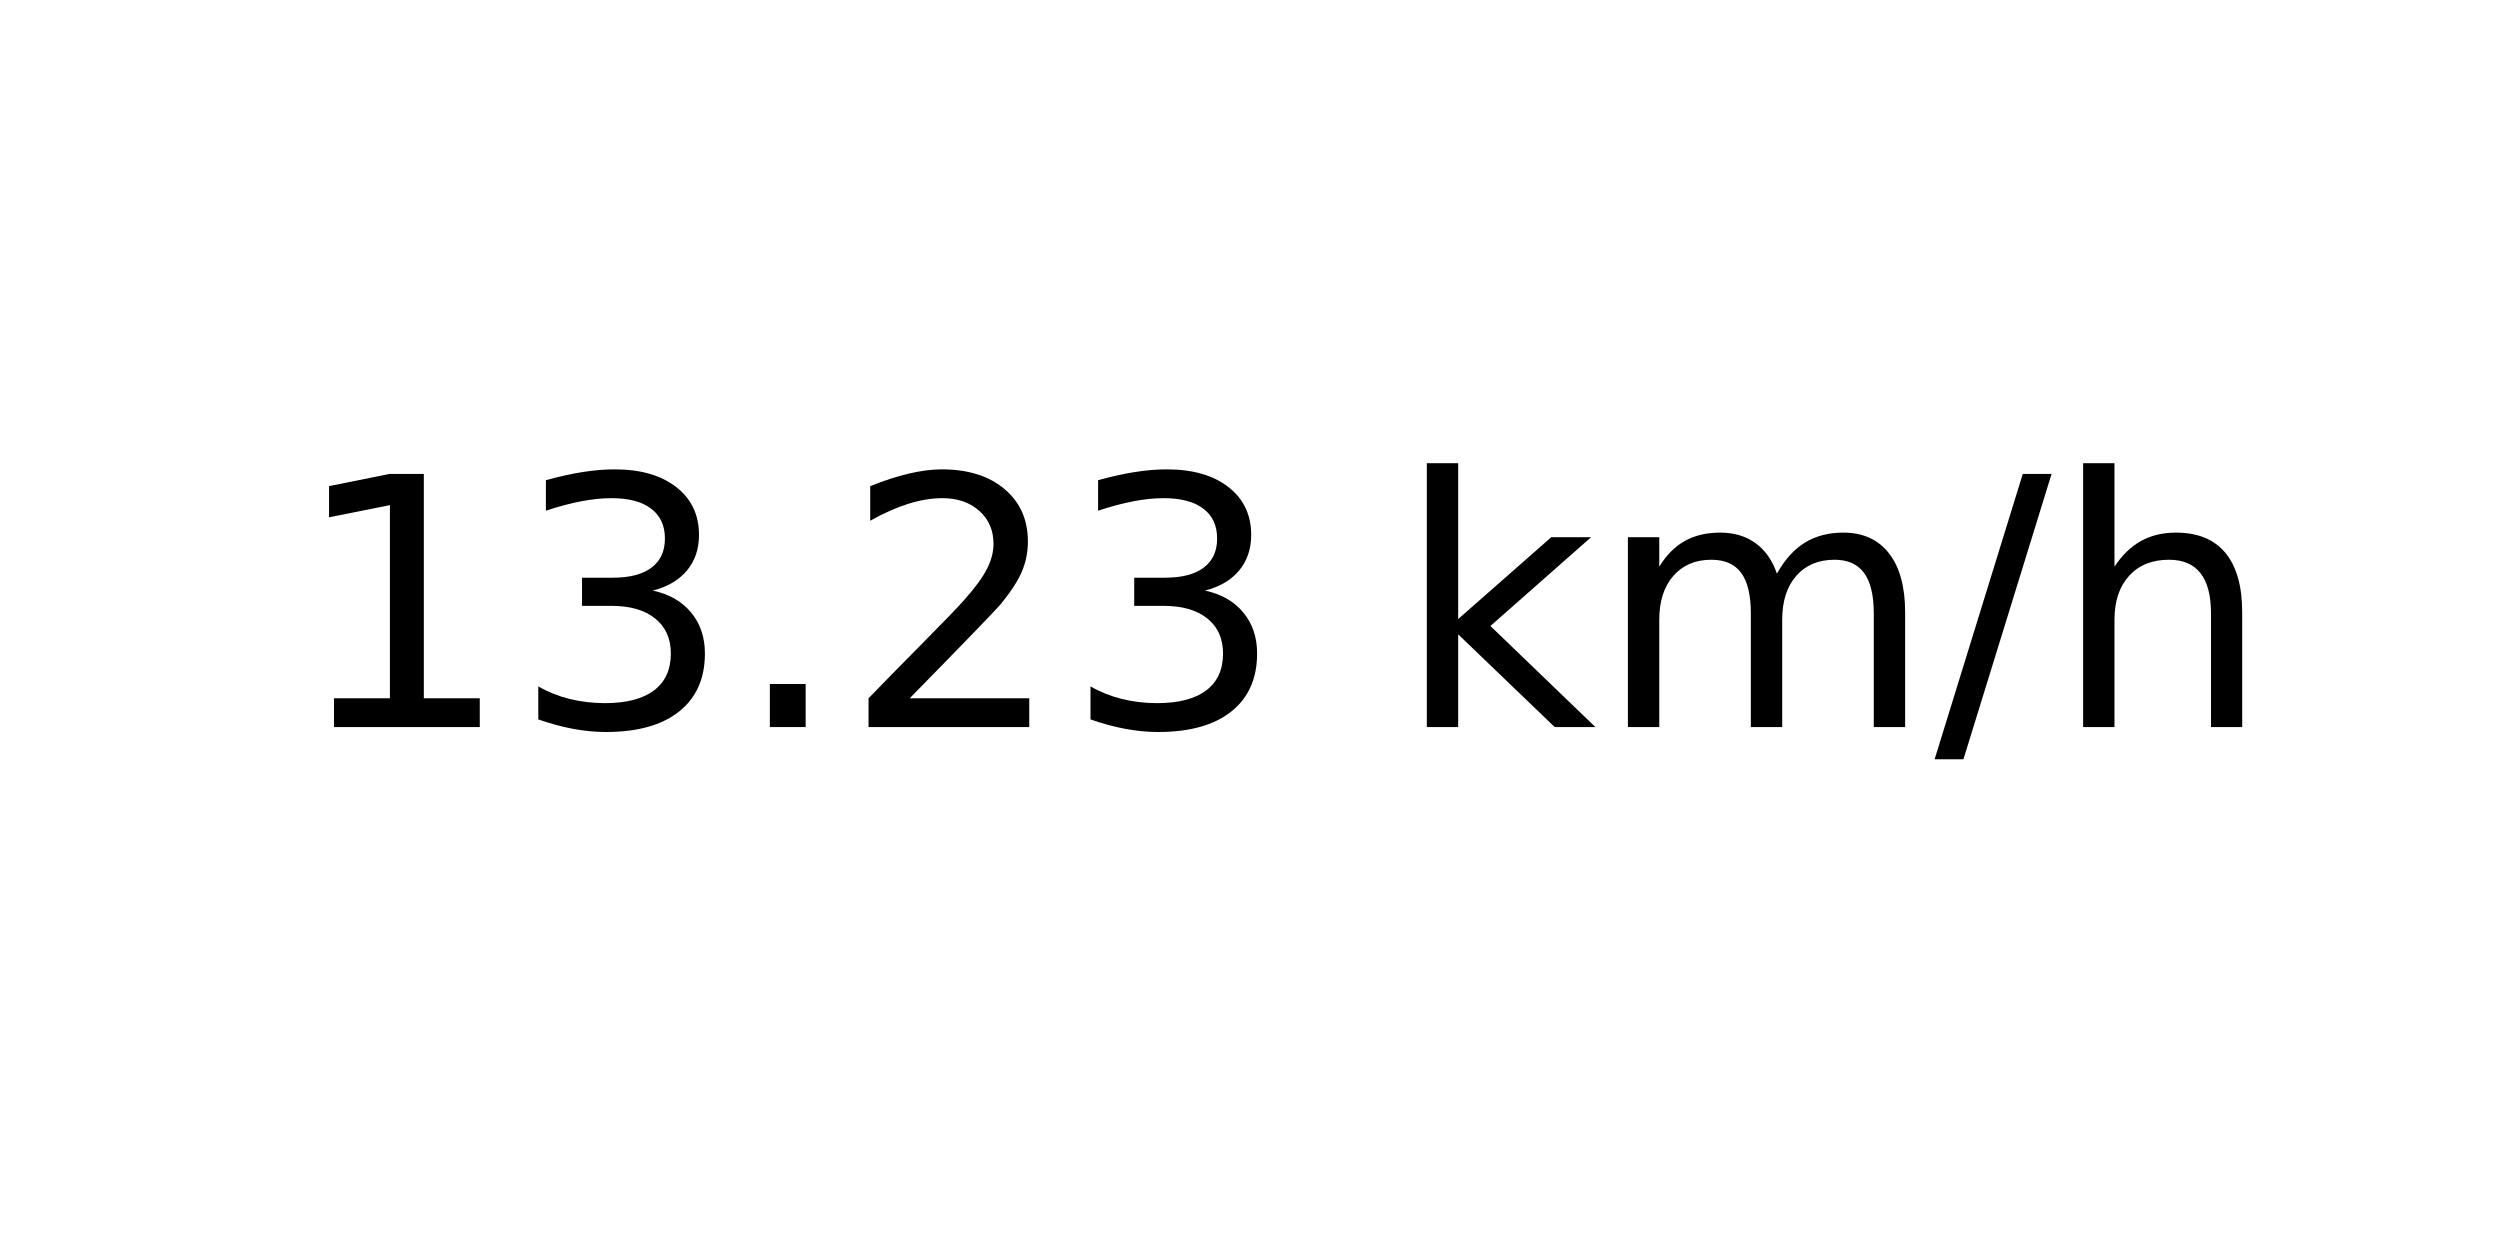
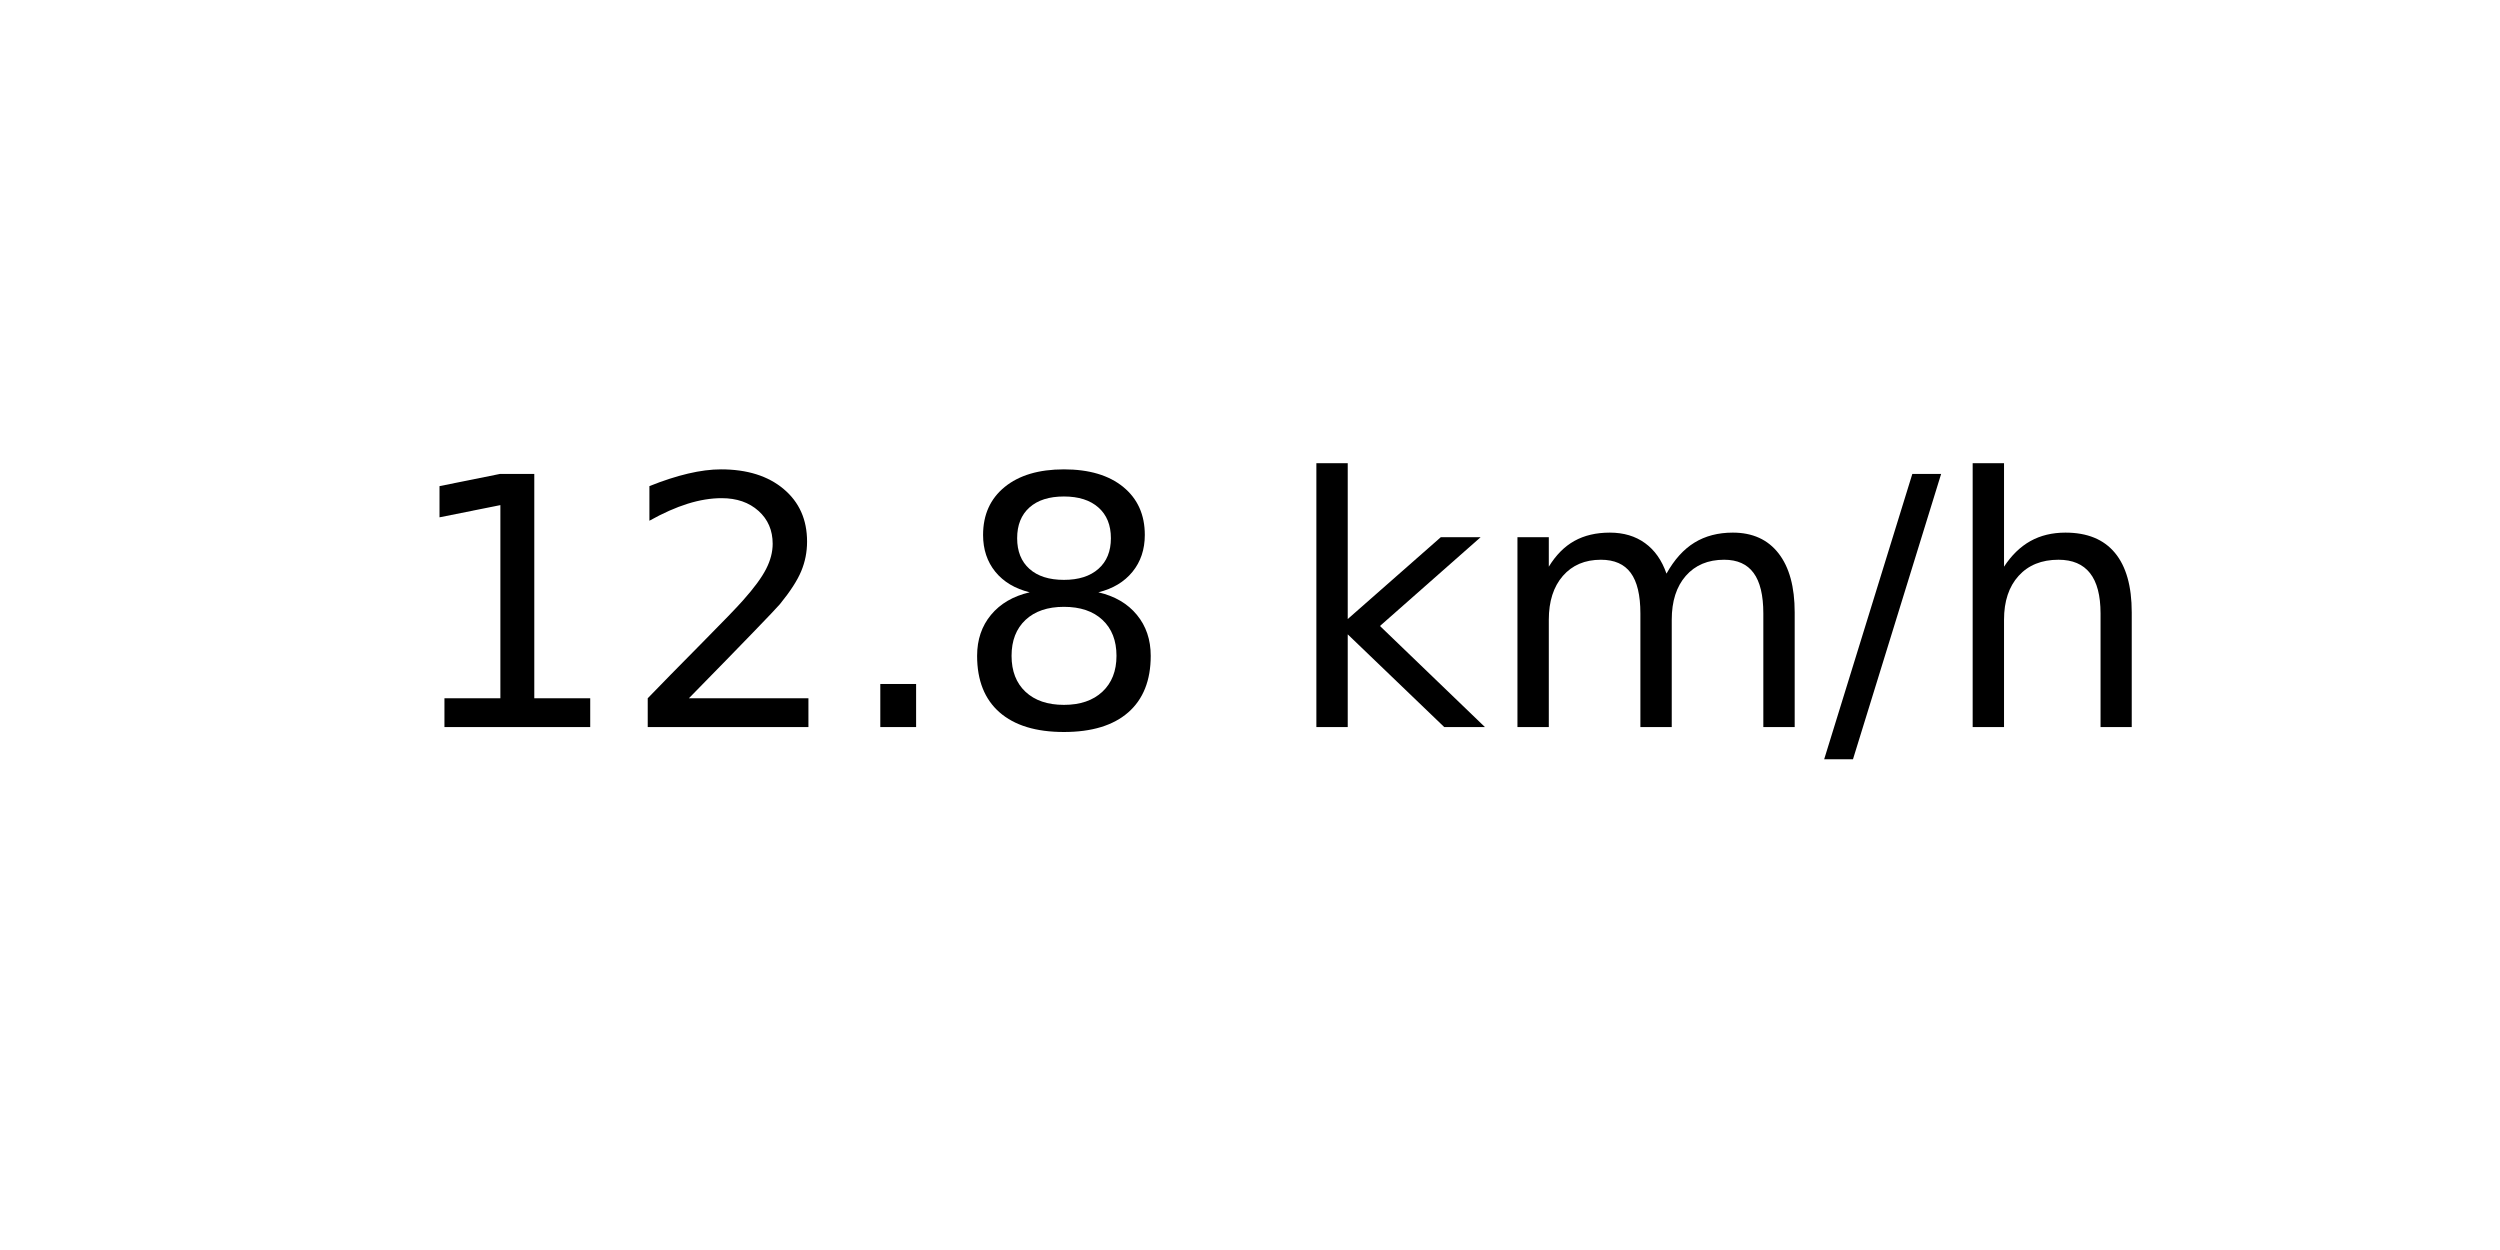
<svg xmlns="http://www.w3.org/2000/svg" xmlns:xlink="http://www.w3.org/1999/xlink" width="72pt" height="36pt" viewBox="0 0 72 36" version="1.1">
  <defs>
    <style type="text/css">*{stroke-linejoin: round; stroke-linecap: butt}</style>
  </defs>
  <g id="figure_1">
    <g id="axes_1">
      <g id="text_1">
-         <g transform="translate(8.378125 20.93937) scale(0.1 -0.1)">
+         <g transform="translate(11.55937 20.93937) scale(0.1 -0.1)">
          <defs>
            <path id="DejaVuSans-31" d="M 794 531  L 1825 531  L 1825 4091  L 703 3866  L 703 4441  L 1819 4666  L 2450 4666  L 2450 531  L 3481 531  L 3481 0  L 794 0  L 794 531  z " transform="scale(0.015625)" />
-             <path id="DejaVuSans-33" d="M 2597 2516  Q 3050 2419 3304 2112  Q 3559 1806 3559 1356  Q 3559 666 3084 287  Q 2609 -91 1734 -91  Q 1441 -91 1130 -33  Q 819 25 488 141  L 488 750  Q 750 597 1062 519  Q 1375 441 1716 441  Q 2309 441 2620 675  Q 2931 909 2931 1356  Q 2931 1769 2642 2001  Q 2353 2234 1838 2234  L 1294 2234  L 1294 2753  L 1863 2753  Q 2328 2753 2575 2939  Q 2822 3125 2822 3475  Q 2822 3834 2567 4026  Q 2313 4219 1838 4219  Q 1578 4219 1281 4162  Q 984 4106 628 3988  L 628 4550  Q 988 4650 1302 4700  Q 1616 4750 1894 4750  Q 2613 4750 3031 4423  Q 3450 4097 3450 3541  Q 3450 3153 3228 2886  Q 3006 2619 2597 2516  z " transform="scale(0.015625)" />
+             <path id="DejaVuSans-32" d="M 1228 531  L 3431 531  L 3431 0  L 469 0  L 469 531  Q 828 903 1448 1529  Q 2069 2156 2228 2338  Q 2531 2678 2651 2914  Q 2772 3150 2772 3378  Q 2772 3750 2511 3984  Q 2250 4219 1831 4219  Q 1534 4219 1204 4116  Q 875 4013 500 3803  L 500 4441  Q 881 4594 1212 4672  Q 1544 4750 1819 4750  Q 2544 4750 2975 4387  Q 3406 4025 3406 3419  Q 3406 3131 3298 2873  Q 3191 2616 2906 2266  Q 2828 2175 2409 1742  Q 1991 1309 1228 531  z " transform="scale(0.015625)" />
            <path id="DejaVuSans-2e" d="M 684 794  L 1344 794  L 1344 0  L 684 0  L 684 794  z " transform="scale(0.015625)" />
-             <path id="DejaVuSans-32" d="M 1228 531  L 3431 531  L 3431 0  L 469 0  L 469 531  Q 828 903 1448 1529  Q 2069 2156 2228 2338  Q 2531 2678 2651 2914  Q 2772 3150 2772 3378  Q 2772 3750 2511 3984  Q 2250 4219 1831 4219  Q 1534 4219 1204 4116  Q 875 4013 500 3803  L 500 4441  Q 881 4594 1212 4672  Q 1544 4750 1819 4750  Q 2544 4750 2975 4387  Q 3406 4025 3406 3419  Q 3406 3131 3298 2873  Q 3191 2616 2906 2266  Q 2828 2175 2409 1742  Q 1991 1309 1228 531  z " transform="scale(0.015625)" />
+             <path id="DejaVuSans-38" d="M 2034 2216  Q 1584 2216 1326 1975  Q 1069 1734 1069 1313  Q 1069 891 1326 650  Q 1584 409 2034 409  Q 2484 409 2743 651  Q 3003 894 3003 1313  Q 3003 1734 2745 1975  Q 2488 2216 2034 2216  z M 1403 2484  Q 997 2584 770 2862  Q 544 3141 544 3541  Q 544 4100 942 4425  Q 1341 4750 2034 4750  Q 2731 4750 3128 4425  Q 3525 4100 3525 3541  Q 3525 3141 3298 2862  Q 3072 2584 2669 2484  Q 3125 2378 3379 2068  Q 3634 1759 3634 1313  Q 3634 634 3220 271  Q 2806 -91 2034 -91  Q 1263 -91 848 271  Q 434 634 434 1313  Q 434 1759 690 2068  Q 947 2378 1403 2484  z M 1172 3481  Q 1172 3119 1398 2916  Q 1625 2713 2034 2713  Q 2441 2713 2670 2916  Q 2900 3119 2900 3481  Q 2900 3844 2670 4047  Q 2441 4250 2034 4250  Q 1625 4250 1398 4047  Q 1172 3844 1172 3481  z " transform="scale(0.015625)" />
            <path id="DejaVuSans-20" transform="scale(0.015625)" />
            <path id="DejaVuSans-6b" d="M 581 4863  L 1159 4863  L 1159 1991  L 2875 3500  L 3609 3500  L 1753 1863  L 3688 0  L 2938 0  L 1159 1709  L 1159 0  L 581 0  L 581 4863  z " transform="scale(0.015625)" />
            <path id="DejaVuSans-6d" d="M 3328 2828  Q 3544 3216 3844 3400  Q 4144 3584 4550 3584  Q 5097 3584 5394 3201  Q 5691 2819 5691 2113  L 5691 0  L 5113 0  L 5113 2094  Q 5113 2597 4934 2840  Q 4756 3084 4391 3084  Q 3944 3084 3684 2787  Q 3425 2491 3425 1978  L 3425 0  L 2847 0  L 2847 2094  Q 2847 2600 2669 2842  Q 2491 3084 2119 3084  Q 1678 3084 1418 2786  Q 1159 2488 1159 1978  L 1159 0  L 581 0  L 581 3500  L 1159 3500  L 1159 2956  Q 1356 3278 1631 3431  Q 1906 3584 2284 3584  Q 2666 3584 2933 3390  Q 3200 3197 3328 2828  z " transform="scale(0.015625)" />
            <path id="DejaVuSans-2f" d="M 1625 4666  L 2156 4666  L 531 -594  L 0 -594  L 1625 4666  z " transform="scale(0.015625)" />
            <path id="DejaVuSans-68" d="M 3513 2113  L 3513 0  L 2938 0  L 2938 2094  Q 2938 2591 2744 2837  Q 2550 3084 2163 3084  Q 1697 3084 1428 2787  Q 1159 2491 1159 1978  L 1159 0  L 581 0  L 581 4863  L 1159 4863  L 1159 2956  Q 1366 3272 1645 3428  Q 1925 3584 2291 3584  Q 2894 3584 3203 3211  Q 3513 2838 3513 2113  z " transform="scale(0.015625)" />
          </defs>
          <use xlink:href="#DejaVuSans-31" />
-           <use xlink:href="#DejaVuSans-33" x="63.623" />
+           <use xlink:href="#DejaVuSans-32" x="63.623" />
          <use xlink:href="#DejaVuSans-2e" x="127.246" />
-           <use xlink:href="#DejaVuSans-32" x="159.033" />
-           <use xlink:href="#DejaVuSans-33" x="222.656" />
-           <use xlink:href="#DejaVuSans-20" x="286.279" />
-           <use xlink:href="#DejaVuSans-6b" x="318.066" />
-           <use xlink:href="#DejaVuSans-6d" x="375.977" />
-           <use xlink:href="#DejaVuSans-2f" x="473.389" />
-           <use xlink:href="#DejaVuSans-68" x="507.08" />
+           <use xlink:href="#DejaVuSans-38" x="159.033" />
+           <use xlink:href="#DejaVuSans-20" x="222.656" />
+           <use xlink:href="#DejaVuSans-6b" x="254.443" />
+           <use xlink:href="#DejaVuSans-6d" x="312.354" />
+           <use xlink:href="#DejaVuSans-2f" x="409.766" />
+           <use xlink:href="#DejaVuSans-68" x="443.457" />
        </g>
      </g>
    </g>
  </g>
</svg>
